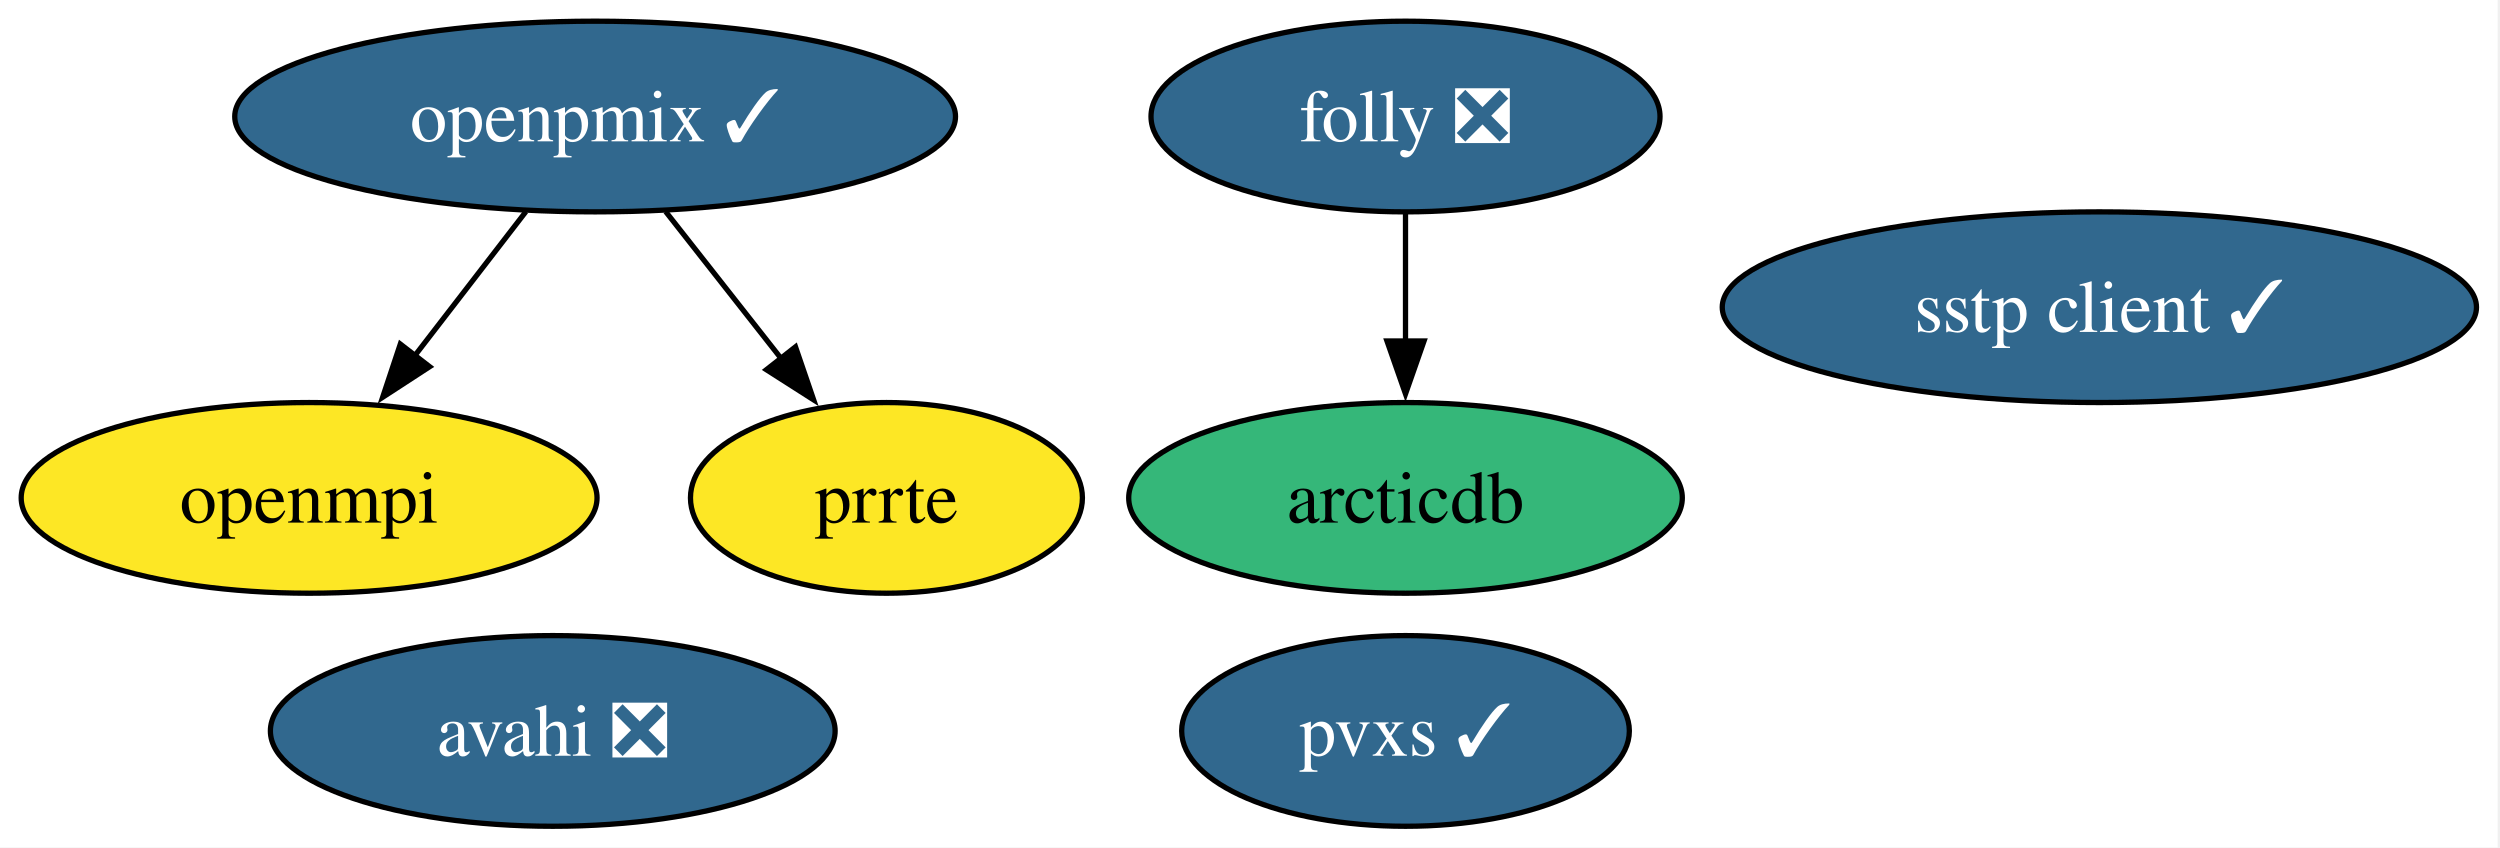
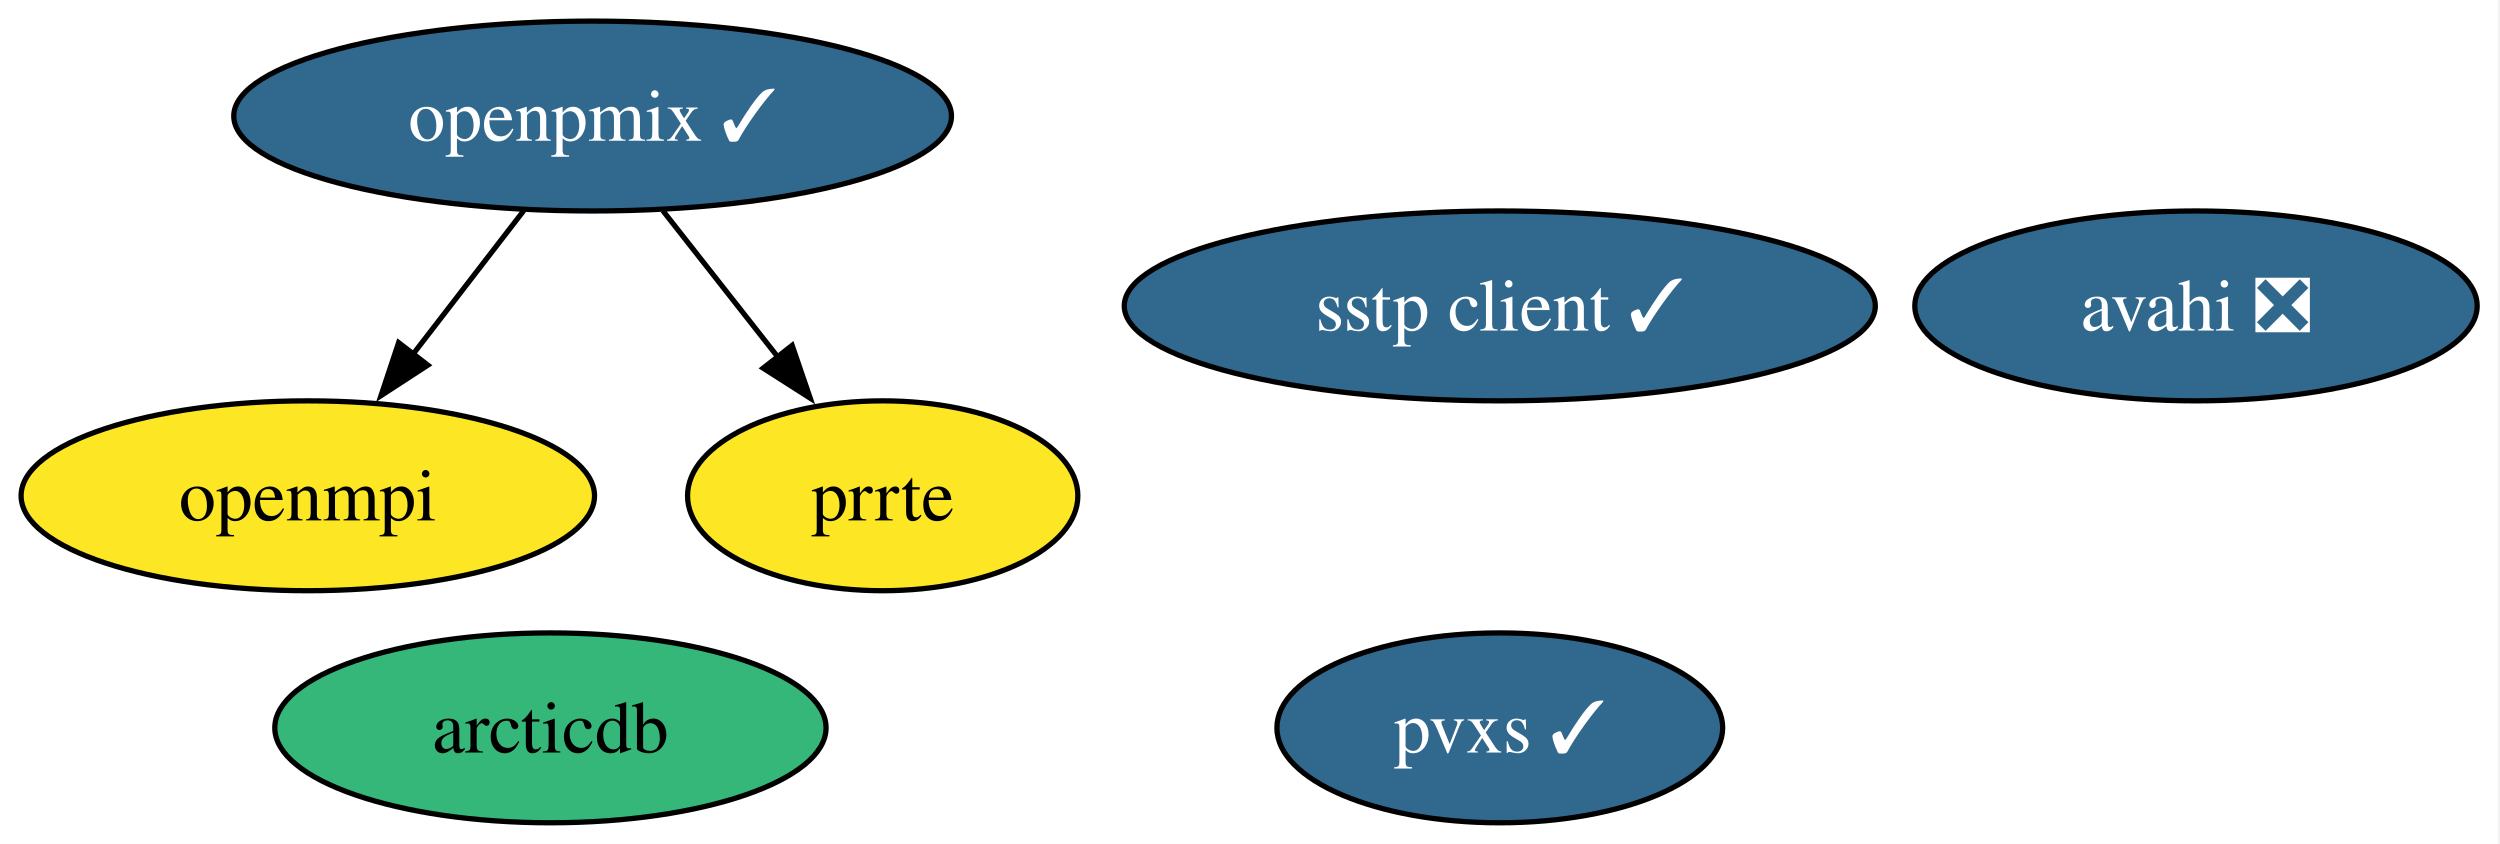
- <svg xmlns="http://www.w3.org/2000/svg" xmlns:xlink="http://www.w3.org/1999/xlink" width="472pt" height="160pt" viewBox="0.00 0.00 472.00 160.00">
+ <svg xmlns="http://www.w3.org/2000/svg" xmlns:xlink="http://www.w3.org/1999/xlink" width="474pt" height="160pt" viewBox="0.00 0.00 474.00 160.00">
  <g id="graph0" class="graph" transform="scale(1 1) rotate(0) translate(4 156)">
-     <polygon fill="white" stroke="none" points="-4,4 -4,-156 467.56,-156 467.56,4 -4,4" />
+     <polygon fill="white" stroke="none" points="-4,4 -4,-156 469.68,-156 469.68,4 -4,4" />
    <g id="node1" class="node">
      <g id="a_node1">
        <a xlink:href="https://github.com/conda-forge/arcticdb-feedstock" xlink:title="arcticdb">
-           <ellipse fill="#35b779" stroke="black" cx="261.36" cy="-62" rx="52.26" ry="18" />
-           <text xml:space="preserve" text-anchor="middle" x="261.36" y="-57.33" font-family="Times,serif" font-size="14.00">arcticdb</text>
+           <ellipse fill="#35b779" stroke="black" cx="100.36" cy="-18" rx="52.26" ry="18" />
+           <text xml:space="preserve" text-anchor="middle" x="100.36" y="-13.32" font-family="Times,serif" font-size="14.00">arcticdb</text>
        </a>
      </g>
    </g>
    <g id="node2" class="node">
      <g id="a_node2">
        <a xlink:href="https://github.com/conda-forge/avahi-feedstock/pull/19" xlink:title="avahi ❎">
-           <ellipse fill="#31688e" stroke="black" cx="100.36" cy="-18" rx="53.31" ry="18" />
-           <text xml:space="preserve" text-anchor="middle" x="100.36" y="-13.32" font-family="Times,serif" font-size="14.00" fill="white">avahi ❎</text>
+           <ellipse fill="#31688e" stroke="black" cx="412.36" cy="-98" rx="53.31" ry="18" />
+           <text xml:space="preserve" text-anchor="middle" x="412.36" y="-93.33" font-family="Times,serif" font-size="14.00" fill="white">avahi ❎</text>
        </a>
      </g>
    </g>
    <g id="node3" class="node">
      <g id="a_node3">
-         <a xlink:href="https://github.com/conda-forge/folly-feedstock/pull/355" xlink:title="folly ❎">
-           <ellipse fill="#31688e" stroke="black" cx="261.36" cy="-134" rx="48.05" ry="18" />
-           <text xml:space="preserve" text-anchor="middle" x="261.36" y="-129.32" font-family="Times,serif" font-size="14.00" fill="white">folly ❎</text>
-         </a>
-       </g>
-     </g>
-     <g id="edge1" class="edge">
-       <path fill="none" stroke="black" d="M261.36,-115.7C261.36,-108.41 261.36,-99.73 261.36,-91.54" />
-       <polygon fill="black" stroke="black" points="264.86,-91.62 261.36,-81.62 257.86,-91.62 264.86,-91.62" />
-     </g>
-     <g id="node4" class="node">
-       <g id="a_node4">
        <a xlink:href="https://github.com/conda-forge/openmpi-feedstock" xlink:title="openmpi">
          <ellipse fill="#fde725" stroke="black" cx="54.36" cy="-62" rx="54.36" ry="18" />
          <text xml:space="preserve" text-anchor="middle" x="54.36" y="-57.33" font-family="Times,serif" font-size="14.00">openmpi</text>
        </a>
      </g>
    </g>
-     <g id="node5" class="node">
-       <g id="a_node5">
+     <g id="node4" class="node">
+       <g id="a_node4">
        <a xlink:href="https://github.com/conda-forge/openpmix-feedstock/pull/20" xlink:title="openpmix ✓">
          <ellipse fill="#31688e" stroke="black" cx="108.36" cy="-134" rx="68.04" ry="18" />
          <text xml:space="preserve" text-anchor="middle" x="108.36" y="-129.32" font-family="Times,serif" font-size="14.00" fill="white">openpmix ✓</text>
        </a>
      </g>
    </g>
-     <g id="edge2" class="edge">
+     <g id="edge1" class="edge">
      <path fill="none" stroke="black" d="M95.29,-116.05C88.99,-107.89 81.3,-97.91 74.29,-88.82" />
      <polygon fill="black" stroke="black" points="77.12,-86.77 68.24,-80.99 71.58,-91.04 77.12,-86.77" />
    </g>
-     <g id="node6" class="node">
-       <g id="a_node6">
+     <g id="node5" class="node">
+       <g id="a_node5">
        <a xlink:href="https://github.com/conda-forge/prrte-feedstock" xlink:title="prrte">
          <ellipse fill="#fde725" stroke="black" cx="163.36" cy="-62" rx="37" ry="18" />
          <text xml:space="preserve" text-anchor="middle" x="163.36" y="-57.33" font-family="Times,serif" font-size="14.00">prrte</text>
        </a>
      </g>
    </g>
-     <g id="edge3" class="edge">
+     <g id="edge2" class="edge">
      <path fill="none" stroke="black" d="M121.68,-116.05C128.26,-107.68 136.33,-97.4 143.62,-88.13" />
      <polygon fill="black" stroke="black" points="146.19,-90.52 149.62,-80.5 140.69,-86.2 146.19,-90.52" />
    </g>
-     <g id="node7" class="node">
-       <g id="a_node7">
+     <g id="node6" class="node">
+       <g id="a_node6">
        <a xlink:href="https://github.com/conda-forge/pvxs-feedstock/pull/26" xlink:title="pvxs ✓">
-           <ellipse fill="#31688e" stroke="black" cx="261.36" cy="-18" rx="42.26" ry="18" />
-           <text xml:space="preserve" text-anchor="middle" x="261.36" y="-13.32" font-family="Times,serif" font-size="14.00" fill="white">pvxs ✓</text>
+           <ellipse fill="#31688e" stroke="black" cx="280.36" cy="-18" rx="42.26" ry="18" />
+           <text xml:space="preserve" text-anchor="middle" x="280.36" y="-13.32" font-family="Times,serif" font-size="14.00" fill="white">pvxs ✓</text>
        </a>
      </g>
    </g>
-     <g id="node8" class="node">
-       <g id="a_node8">
+     <g id="node7" class="node">
+       <g id="a_node7">
        <a xlink:href="https://github.com/conda-forge/sstp-client-feedstock/pull/16" xlink:title="sstp client ✓">
-           <ellipse fill="#31688e" stroke="black" cx="392.36" cy="-98" rx="71.2" ry="18" />
-           <text xml:space="preserve" text-anchor="middle" x="392.36" y="-93.33" font-family="Times,serif" font-size="14.00" fill="white">sstp client ✓</text>
+           <ellipse fill="#31688e" stroke="black" cx="280.36" cy="-98" rx="71.2" ry="18" />
+           <text xml:space="preserve" text-anchor="middle" x="280.36" y="-93.33" font-family="Times,serif" font-size="14.00" fill="white">sstp client ✓</text>
        </a>
      </g>
    </g>
  </g>
</svg>
